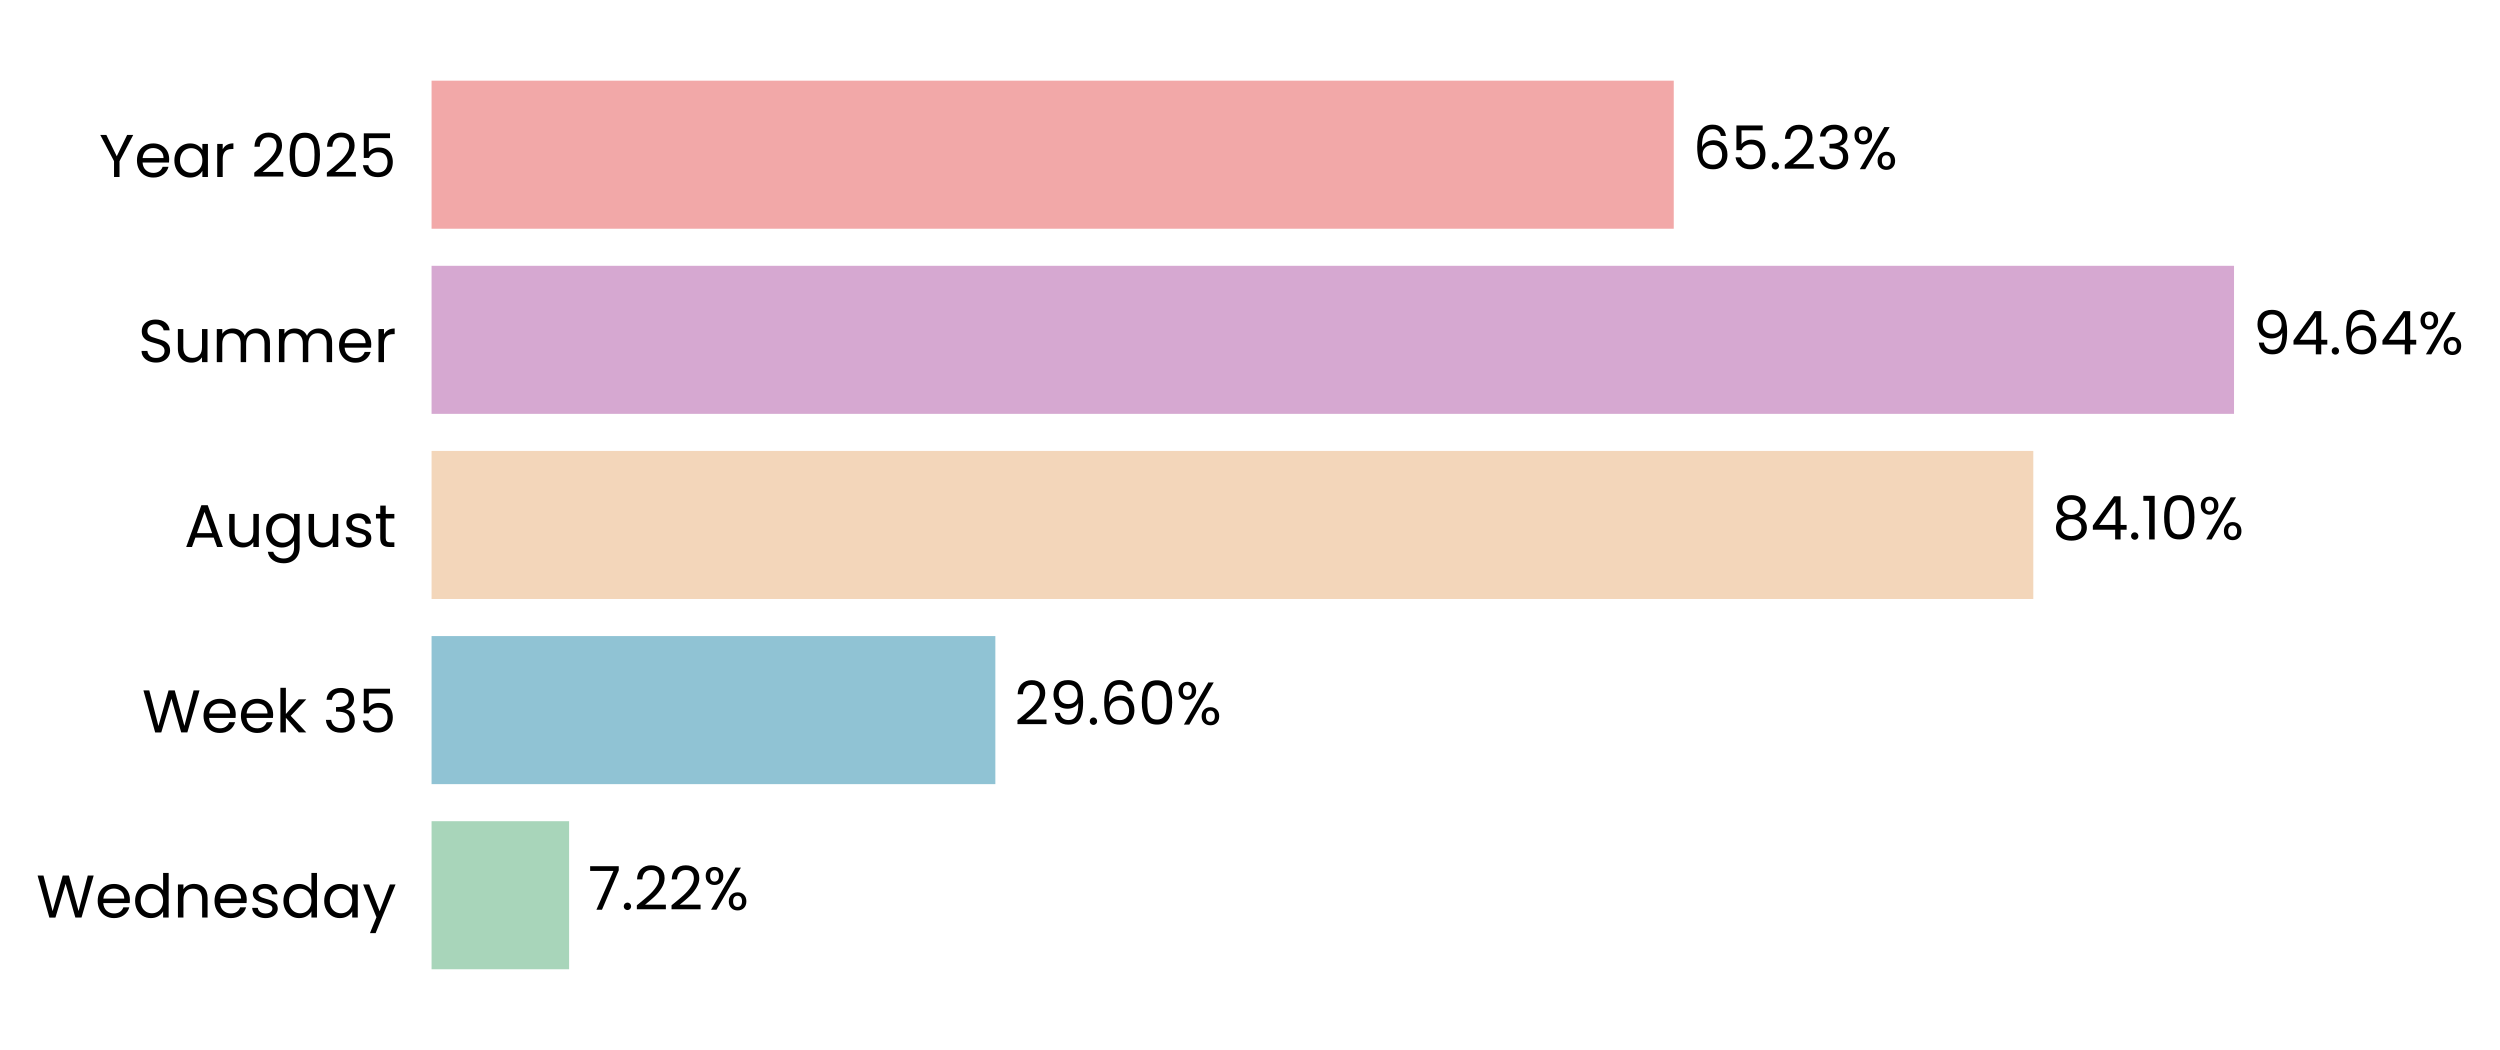
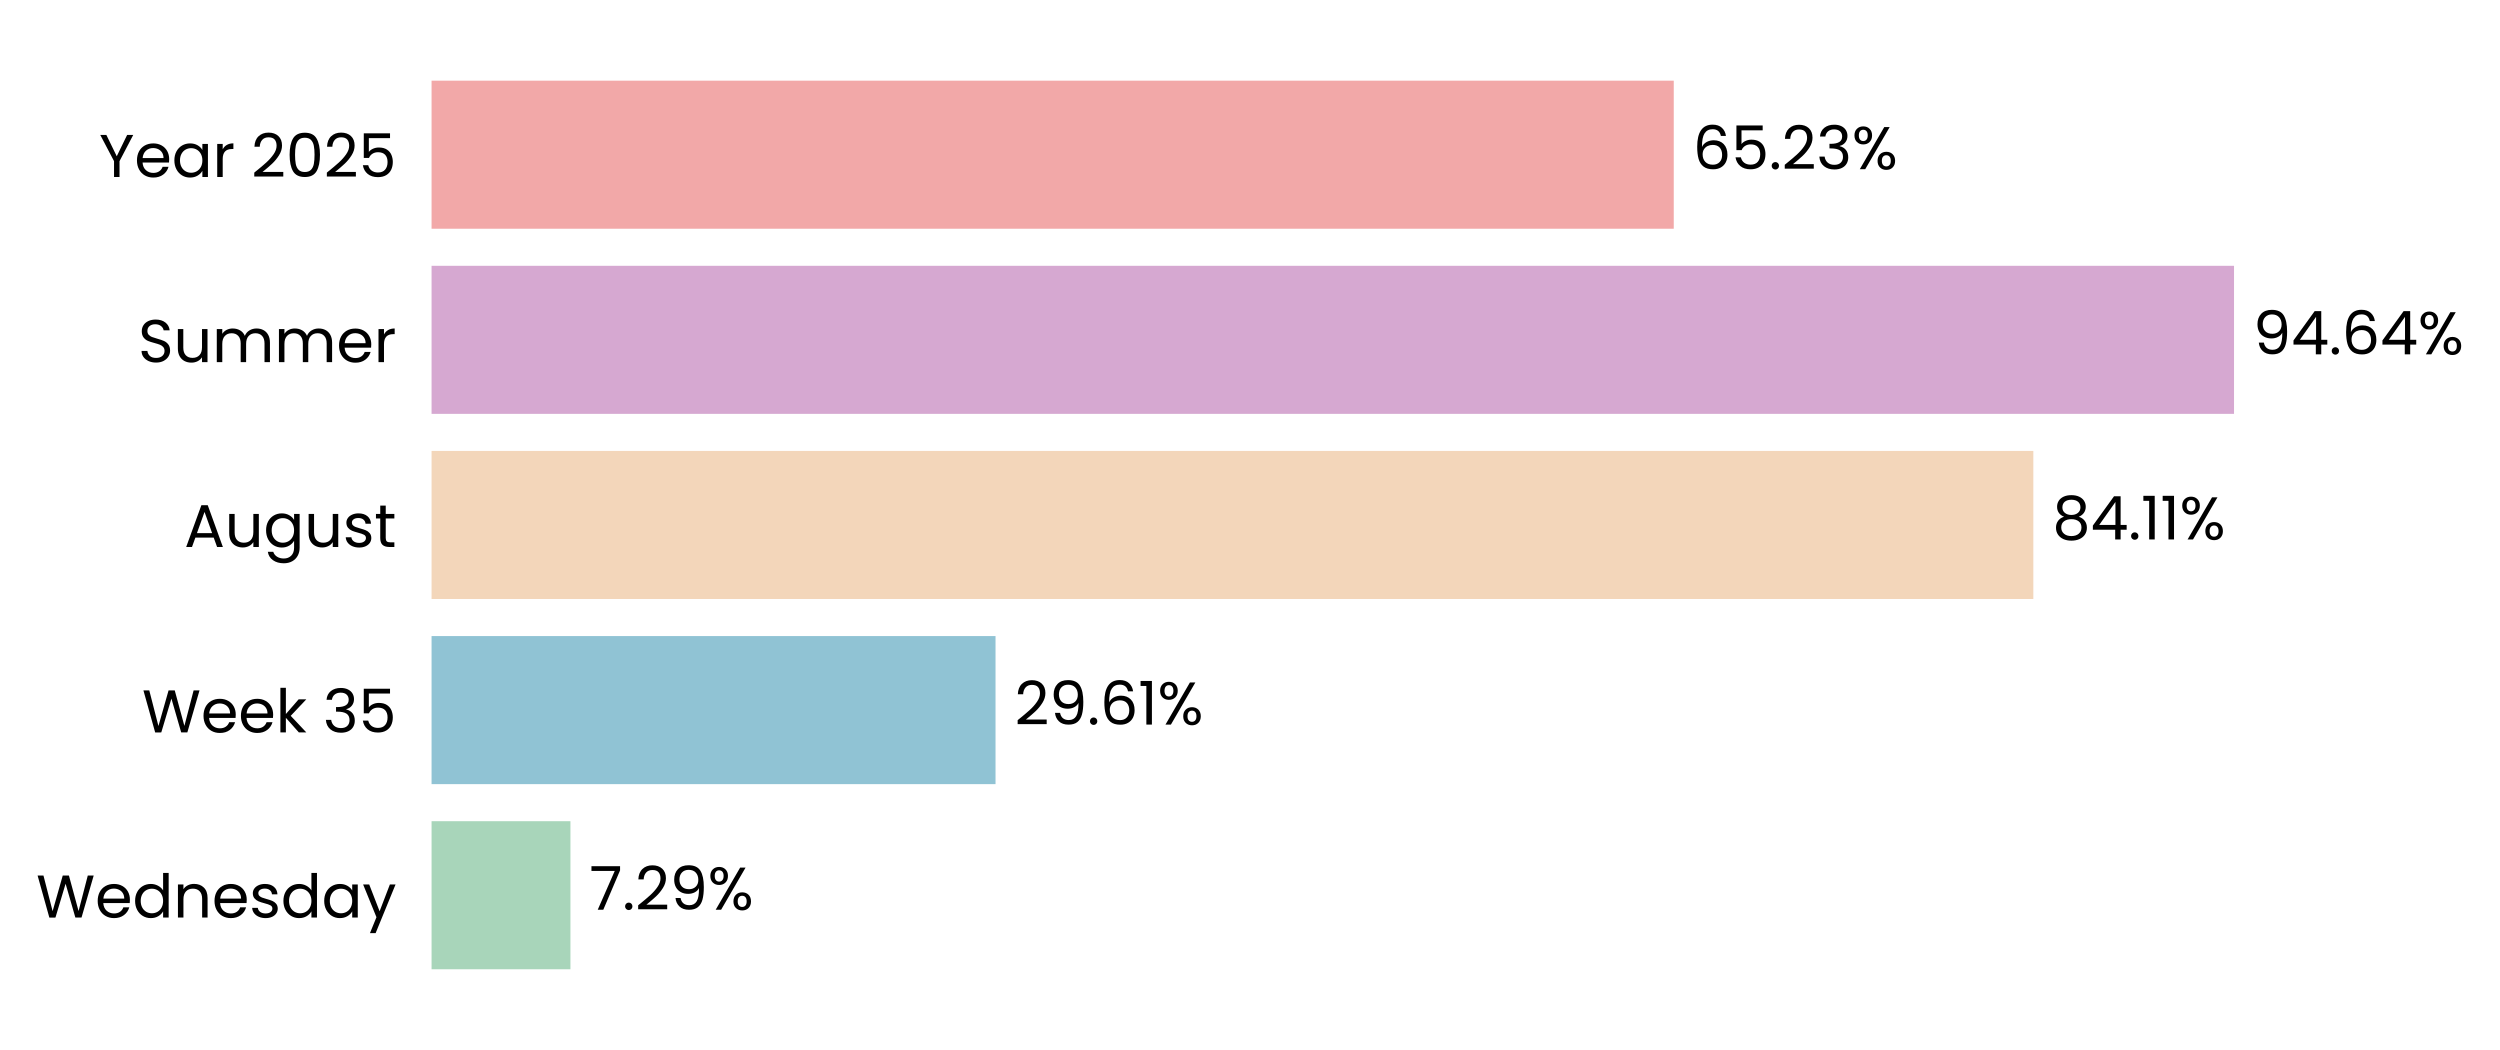
<svg xmlns="http://www.w3.org/2000/svg" xmlns:xlink="http://www.w3.org/1999/xlink" width="497.178pt" height="208.8pt" viewBox="0 0 497.178 208.8" version="1.1">
  <defs>
    <style type="text/css">*{stroke-linejoin: round; stroke-linecap: butt}</style>
  </defs>
  <g id="figure_1">
    <g id="patch_1">
      <path d="M 0 208.8  L 497.178 208.8  L 497.178 0  L 0 0  L 0 208.8  z " style="fill: none" />
    </g>
    <g id="axes_1">
      <g id="patch_2">
-         <path d="M 85.825 201.6  L 464.571 201.6  L 464.571 7.2  L 85.825 7.2  L 85.825 201.6  z " style="fill: none" />
+         <path d="M 85.825 201.6  L 464.568 201.6  L 464.568 7.2  L 85.825 7.2  L 85.825 201.6  z " style="fill: none" />
      </g>
      <g id="patch_3">
-         <path d="M 85.825 192.764  L 113.179 192.764  L 113.179 163.309  L 85.825 163.309  z " clip-path="url(#p3332305325)" style="fill: #a8d5ba" />
+         <path d="M 85.825 192.764  L 113.442 192.764  L 113.442 163.309  L 85.825 163.309  z " clip-path="url(#pec43621588)" style="fill: #a8d5ba" />
      </g>
      <g id="patch_4">
-         <path d="M 85.825 155.945  L 197.946 155.945  L 197.946 126.491  L 85.825 126.491  z " clip-path="url(#p3332305325)" style="fill: #90c3d4" />
+         <path d="M 85.825 155.945  L 197.982 155.945  L 197.982 126.491  L 85.825 126.491  z " clip-path="url(#pec43621588)" style="fill: #90c3d4" />
      </g>
      <g id="patch_5">
-         <path d="M 85.825 119.127  L 404.365 119.127  L 404.365 89.673  L 85.825 89.673  z " clip-path="url(#p3332305325)" style="fill: #f3d6ba" />
+         <path d="M 85.825 119.127  L 404.371 119.127  L 404.371 89.673  L 85.825 89.673  z " clip-path="url(#pec43621588)" style="fill: #f3d6ba" />
      </g>
      <g id="patch_6">
-         <path d="M 85.825 82.309  L 444.284 82.309  L 444.284 52.855  L 85.825 52.855  z " clip-path="url(#p3332305325)" style="fill: #d6a8d1" />
+         <path d="M 85.825 82.309  L 444.284 82.309  L 444.284 52.855  L 85.825 52.855  z " clip-path="url(#pec43621588)" style="fill: #d6a8d1" />
      </g>
      <g id="patch_7">
-         <path d="M 85.825 45.491  L 332.863 45.491  L 332.863 16.036  L 85.825 16.036  z " clip-path="url(#p3332305325)" style="fill: #f2a8a8" />
+         <path d="M 85.825 45.491  L 332.862 45.491  L 332.862 16.036  L 85.825 16.036  z " clip-path="url(#pec43621588)" style="fill: #f2a8a8" />
      </g>
      <g id="matplotlib.axis_1">
        <g id="ytick_1">
          <g id="text_1">
            <g transform="translate(7.2 182.4764) scale(0.12 -0.12)">
              <defs>
                <path id="Poppins-Regular-57" d="M 6099 4461  L 4806 0  L 4154 0  L 3117 3590  L 2042 0  L 1395 -6  L 147 4461  L 768 4461  L 1741 678  L 2816 4461  L 3469 4461  L 4493 691  L 5472 4461  L 6099 4461  z " transform="scale(0.015625)" />
                <path id="Poppins-Regular-65" d="M 3693 1888  Q 3693 1722 3674 1536  L 870 1536  Q 902 1018 1225 726  Q 1549 435 2010 435  Q 2387 435 2640 611  Q 2893 787 2995 1082  L 3622 1082  Q 3482 576 3059 259  Q 2637 -58 2010 -58  Q 1510 -58 1116 166  Q 723 390 499 803  Q 275 1216 275 1760  Q 275 2304 492 2713  Q 710 3123 1104 3344  Q 1498 3565 2010 3565  Q 2509 3565 2893 3347  Q 3277 3130 3485 2749  Q 3693 2368 3693 1888  z M 3091 2010  Q 3091 2342 2944 2582  Q 2797 2822 2544 2947  Q 2291 3072 1984 3072  Q 1542 3072 1232 2790  Q 922 2509 877 2010  L 3091 2010  z " transform="scale(0.015625)" />
                <path id="Poppins-Regular-64" d="M 275 1766  Q 275 2304 492 2710  Q 710 3117 1091 3341  Q 1472 3565 1946 3565  Q 2355 3565 2707 3376  Q 3059 3187 3245 2880  L 3245 4736  L 3834 4736  L 3834 0  L 3245 0  L 3245 659  Q 3072 346 2733 144  Q 2394 -58 1939 -58  Q 1472 -58 1091 172  Q 710 403 492 819  Q 275 1235 275 1766  z M 3245 1760  Q 3245 2157 3085 2451  Q 2925 2746 2653 2902  Q 2381 3059 2054 3059  Q 1728 3059 1459 2905  Q 1190 2752 1030 2457  Q 870 2163 870 1766  Q 870 1363 1030 1065  Q 1190 768 1459 611  Q 1728 454 2054 454  Q 2381 454 2653 611  Q 2925 768 3085 1065  Q 3245 1363 3245 1760  z " transform="scale(0.015625)" />
                <path id="Poppins-Regular-6e" d="M 2202 3571  Q 2842 3571 3238 3184  Q 3635 2797 3635 2067  L 3635 0  L 3059 0  L 3059 1984  Q 3059 2509 2796 2787  Q 2534 3066 2080 3066  Q 1619 3066 1347 2778  Q 1075 2490 1075 1939  L 1075 0  L 493 0  L 493 3507  L 1075 3507  L 1075 3008  Q 1248 3277 1545 3424  Q 1843 3571 2202 3571  z " transform="scale(0.015625)" />
                <path id="Poppins-Regular-73" d="M 1734 -58  Q 1331 -58 1011 80  Q 691 218 505 464  Q 320 710 301 1030  L 902 1030  Q 928 768 1149 601  Q 1370 435 1728 435  Q 2061 435 2253 582  Q 2445 730 2445 954  Q 2445 1184 2240 1296  Q 2035 1408 1606 1517  Q 1216 1619 969 1724  Q 723 1830 547 2038  Q 371 2246 371 2586  Q 371 2854 531 3078  Q 691 3302 985 3433  Q 1280 3565 1658 3565  Q 2240 3565 2598 3270  Q 2957 2976 2982 2464  L 2400 2464  Q 2381 2739 2179 2905  Q 1978 3072 1638 3072  Q 1325 3072 1139 2937  Q 954 2803 954 2586  Q 954 2413 1066 2301  Q 1178 2189 1347 2121  Q 1517 2054 1818 1971  Q 2195 1869 2432 1769  Q 2669 1670 2838 1472  Q 3008 1274 3014 954  Q 3014 666 2854 435  Q 2694 205 2403 73  Q 2112 -58 1734 -58  z " transform="scale(0.015625)" />
                <path id="Poppins-Regular-61" d="M 275 1766  Q 275 2304 492 2710  Q 710 3117 1091 3341  Q 1472 3565 1939 3565  Q 2400 3565 2739 3366  Q 3078 3168 3245 2867  L 3245 3507  L 3834 3507  L 3834 0  L 3245 0  L 3245 653  Q 3072 346 2729 144  Q 2387 -58 1933 -58  Q 1466 -58 1088 172  Q 710 403 492 819  Q 275 1235 275 1766  z M 3245 1760  Q 3245 2157 3085 2451  Q 2925 2746 2653 2902  Q 2381 3059 2054 3059  Q 1728 3059 1459 2905  Q 1190 2752 1030 2457  Q 870 2163 870 1766  Q 870 1363 1030 1065  Q 1190 768 1459 611  Q 1728 454 2054 454  Q 2381 454 2653 611  Q 2925 768 3085 1065  Q 3245 1363 3245 1760  z " transform="scale(0.015625)" />
                <path id="Poppins-Regular-79" d="M 3514 3507  L 1402 -1651  L 800 -1651  L 1491 38  L 77 3507  L 723 3507  L 1824 666  L 2912 3507  L 3514 3507  z " transform="scale(0.015625)" />
              </defs>
              <use xlink:href="#Poppins-Regular-57" />
              <use xlink:href="#Poppins-Regular-65" transform="translate(97.59999 0)" />
              <use xlink:href="#Poppins-Regular-64" transform="translate(159.6 0)" />
              <use xlink:href="#Poppins-Regular-6e" transform="translate(227.2 0)" />
              <use xlink:href="#Poppins-Regular-65" transform="translate(291.2 0)" />
              <use xlink:href="#Poppins-Regular-73" transform="translate(353.1999 0)" />
              <use xlink:href="#Poppins-Regular-64" transform="translate(405.3999 0)" />
              <use xlink:href="#Poppins-Regular-61" transform="translate(472.9999 0)" />
              <use xlink:href="#Poppins-Regular-79" transform="translate(540.5999 0)" />
            </g>
          </g>
        </g>
        <g id="ytick_2">
          <g id="text_2">
            <g transform="translate(28.245 145.6582) scale(0.12 -0.12)">
              <defs>
                <path id="Poppins-Regular-6b" d="M 2451 0  L 1075 1549  L 1075 0  L 493 0  L 493 4736  L 1075 4736  L 1075 1952  L 2426 3507  L 3238 3507  L 1587 1760  L 3245 0  L 2451 0  z " transform="scale(0.015625)" />
                <path id="Poppins-Regular-20" transform="scale(0.015625)" />
                <path id="Poppins-Regular-33" d="M 384 3462  Q 429 4051 838 4384  Q 1248 4717 1901 4717  Q 2336 4717 2653 4560  Q 2970 4403 3133 4134  Q 3296 3866 3296 3526  Q 3296 3130 3069 2842  Q 2842 2554 2477 2470  L 2477 2438  Q 2893 2336 3136 2035  Q 3379 1734 3379 1248  Q 3379 883 3212 592  Q 3046 301 2713 134  Q 2381 -32 1914 -32  Q 1235 -32 800 323  Q 365 678 314 1331  L 877 1331  Q 922 947 1190 704  Q 1459 461 1907 461  Q 2355 461 2588 694  Q 2822 928 2822 1299  Q 2822 1779 2502 1990  Q 2182 2202 1536 2202  L 1389 2202  L 1389 2688  L 1542 2688  Q 2131 2694 2432 2883  Q 2733 3072 2733 3469  Q 2733 3808 2512 4013  Q 2291 4218 1882 4218  Q 1485 4218 1241 4013  Q 998 3808 954 3462  L 384 3462  z " transform="scale(0.015625)" />
                <path id="Poppins-Regular-35" d="M 3347 4122  L 1101 4122  L 1101 2662  Q 1248 2867 1536 2998  Q 1824 3130 2157 3130  Q 2688 3130 3021 2909  Q 3354 2688 3498 2339  Q 3642 1990 3642 1600  Q 3642 1139 3469 774  Q 3296 410 2941 198  Q 2586 -13 2061 -13  Q 1389 -13 973 332  Q 557 678 467 1254  L 1037 1254  Q 1120 890 1389 685  Q 1658 480 2067 480  Q 2573 480 2829 784  Q 3085 1088 3085 1587  Q 3085 2086 2829 2358  Q 2573 2630 2074 2630  Q 1734 2630 1481 2467  Q 1229 2304 1114 2022  L 563 2022  L 563 4634  L 3347 4634  L 3347 4122  z " transform="scale(0.015625)" />
              </defs>
              <use xlink:href="#Poppins-Regular-57" />
              <use xlink:href="#Poppins-Regular-65" transform="translate(97.59999 0)" />
              <use xlink:href="#Poppins-Regular-65" transform="translate(159.6 0)" />
              <use xlink:href="#Poppins-Regular-6b" transform="translate(221.6 0)" />
              <use xlink:href="#Poppins-Regular-20" transform="translate(273.0999 0)" />
              <use xlink:href="#Poppins-Regular-33" transform="translate(299.7999 0)" />
              <use xlink:href="#Poppins-Regular-35" transform="translate(358.6999 0)" />
            </g>
          </g>
        </g>
        <g id="ytick_3">
          <g id="text_3">
            <g transform="translate(36.63188 108.78) scale(0.12 -0.12)">
              <defs>
                <path id="Poppins-Regular-41" d="M 3130 992  L 1184 992  L 826 0  L 211 0  L 1824 4435  L 2496 4435  L 4102 0  L 3488 0  L 3130 992  z M 2963 1466  L 2157 3718  L 1350 1466  L 2963 1466  z " transform="scale(0.015625)" />
                <path id="Poppins-Regular-75" d="M 3603 3507  L 3603 0  L 3021 0  L 3021 518  Q 2854 250 2556 99  Q 2259 -51 1901 -51  Q 1491 -51 1164 118  Q 838 288 649 627  Q 461 966 461 1453  L 461 3507  L 1037 3507  L 1037 1530  Q 1037 1011 1299 732  Q 1562 454 2016 454  Q 2483 454 2752 742  Q 3021 1030 3021 1581  L 3021 3507  L 3603 3507  z " transform="scale(0.015625)" />
                <path id="Poppins-Regular-67" d="M 1939 3565  Q 2394 3565 2736 3366  Q 3078 3168 3245 2867  L 3245 3507  L 3834 3507  L 3834 -77  Q 3834 -557 3629 -931  Q 3424 -1306 3043 -1517  Q 2662 -1728 2157 -1728  Q 1466 -1728 1005 -1401  Q 544 -1075 461 -512  L 1037 -512  Q 1133 -832 1433 -1027  Q 1734 -1222 2157 -1222  Q 2637 -1222 2941 -921  Q 3245 -621 3245 -77  L 3245 659  Q 3072 352 2733 147  Q 2394 -58 1939 -58  Q 1472 -58 1091 172  Q 710 403 492 819  Q 275 1235 275 1766  Q 275 2304 492 2710  Q 710 3117 1091 3341  Q 1472 3565 1939 3565  z M 3245 1760  Q 3245 2157 3085 2451  Q 2925 2746 2653 2902  Q 2381 3059 2054 3059  Q 1728 3059 1459 2905  Q 1190 2752 1030 2457  Q 870 2163 870 1766  Q 870 1363 1030 1065  Q 1190 768 1459 611  Q 1728 454 2054 454  Q 2381 454 2653 611  Q 2925 768 3085 1065  Q 3245 1363 3245 1760  z " transform="scale(0.015625)" />
                <path id="Poppins-Regular-74" d="M 1203 3027  L 1203 960  Q 1203 704 1312 598  Q 1421 493 1690 493  L 2118 493  L 2118 0  L 1594 0  Q 1107 0 864 224  Q 621 448 621 960  L 621 3027  L 166 3027  L 166 3507  L 621 3507  L 621 4390  L 1203 4390  L 1203 3507  L 2118 3507  L 2118 3027  L 1203 3027  z " transform="scale(0.015625)" />
              </defs>
              <use xlink:href="#Poppins-Regular-41" />
              <use xlink:href="#Poppins-Regular-75" transform="translate(67.39999 0)" />
              <use xlink:href="#Poppins-Regular-67" transform="translate(131.4 0)" />
              <use xlink:href="#Poppins-Regular-75" transform="translate(199 0)" />
              <use xlink:href="#Poppins-Regular-73" transform="translate(263 0)" />
              <use xlink:href="#Poppins-Regular-74" transform="translate(315.2 0)" />
            </g>
          </g>
        </g>
        <g id="ytick_4">
          <g id="text_4">
            <g transform="translate(27.465 72.02182) scale(0.12 -0.12)">
              <defs>
                <path id="Poppins-Regular-53" d="M 1907 -45  Q 1466 -45 1117 112  Q 768 269 569 547  Q 371 826 365 1190  L 986 1190  Q 1018 877 1245 662  Q 1472 448 1907 448  Q 2323 448 2563 656  Q 2803 864 2803 1190  Q 2803 1446 2662 1606  Q 2522 1766 2310 1849  Q 2099 1933 1741 2029  Q 1299 2144 1033 2259  Q 768 2374 579 2620  Q 390 2867 390 3283  Q 390 3648 576 3929  Q 762 4211 1098 4364  Q 1434 4518 1869 4518  Q 2496 4518 2896 4204  Q 3296 3891 3347 3373  L 2707 3373  Q 2675 3629 2438 3824  Q 2202 4019 1811 4019  Q 1446 4019 1216 3830  Q 986 3642 986 3302  Q 986 3059 1123 2905  Q 1261 2752 1462 2672  Q 1664 2592 2029 2490  Q 2470 2368 2739 2249  Q 3008 2131 3200 1884  Q 3392 1638 3392 1216  Q 3392 890 3219 602  Q 3046 314 2707 134  Q 2368 -45 1907 -45  z " transform="scale(0.015625)" />
                <path id="Poppins-Regular-6d" d="M 4710 3571  Q 5120 3571 5440 3401  Q 5760 3232 5945 2893  Q 6131 2554 6131 2067  L 6131 0  L 5555 0  L 5555 1984  Q 5555 2509 5296 2787  Q 5037 3066 4595 3066  Q 4141 3066 3872 2774  Q 3603 2483 3603 1933  L 3603 0  L 3027 0  L 3027 1984  Q 3027 2509 2768 2787  Q 2509 3066 2067 3066  Q 1613 3066 1344 2774  Q 1075 2483 1075 1933  L 1075 0  L 493 0  L 493 3507  L 1075 3507  L 1075 3002  Q 1248 3277 1539 3424  Q 1830 3571 2182 3571  Q 2624 3571 2963 3372  Q 3302 3174 3469 2790  Q 3616 3162 3955 3366  Q 4294 3571 4710 3571  z " transform="scale(0.015625)" />
                <path id="Poppins-Regular-72" d="M 1075 2938  Q 1229 3238 1513 3404  Q 1798 3571 2208 3571  L 2208 2970  L 2054 2970  Q 1075 2970 1075 1907  L 1075 0  L 493 0  L 493 3507  L 1075 3507  L 1075 2938  z " transform="scale(0.015625)" />
              </defs>
              <use xlink:href="#Poppins-Regular-53" />
              <use xlink:href="#Poppins-Regular-75" transform="translate(58.7 0)" />
              <use xlink:href="#Poppins-Regular-6d" transform="translate(122.7 0)" />
              <use xlink:href="#Poppins-Regular-6d" transform="translate(225.7 0)" />
              <use xlink:href="#Poppins-Regular-65" transform="translate(328.7 0)" />
              <use xlink:href="#Poppins-Regular-72" transform="translate(390.6999 0)" />
            </g>
          </g>
        </g>
        <g id="ytick_5">
          <g id="text_5">
            <g transform="translate(19.71375 35.20364) scale(0.12 -0.12)">
              <defs>
                <path id="Poppins-Regular-59" d="M 3616 4461  L 2163 1683  L 2163 0  L 1581 0  L 1581 1683  L 122 4461  L 768 4461  L 1869 2202  L 2970 4461  L 3616 4461  z " transform="scale(0.015625)" />
                <path id="Poppins-Regular-32" d="M 326 467  Q 1139 1120 1600 1539  Q 2061 1958 2377 2416  Q 2694 2874 2694 3315  Q 2694 3731 2492 3971  Q 2291 4211 1843 4211  Q 1408 4211 1168 3939  Q 928 3667 909 3213  L 346 3213  Q 371 3930 780 4320  Q 1190 4710 1837 4710  Q 2496 4710 2883 4345  Q 3270 3981 3270 3341  Q 3270 2810 2953 2307  Q 2637 1805 2233 1424  Q 1830 1043 1203 538  L 3405 538  L 3405 51  L 326 51  L 326 467  z " transform="scale(0.015625)" />
                <path id="Poppins-Regular-30" d="M 397 2362  Q 397 3462 755 4080  Q 1114 4698 2010 4698  Q 2899 4698 3257 4080  Q 3616 3462 3616 2362  Q 3616 1242 3257 621  Q 2899 0 2010 0  Q 1114 0 755 621  Q 397 1242 397 2362  z M 3040 2362  Q 3040 2918 2966 3305  Q 2893 3693 2665 3929  Q 2438 4166 2010 4166  Q 1574 4166 1347 3929  Q 1120 3693 1046 3305  Q 973 2918 973 2362  Q 973 1786 1046 1395  Q 1120 1005 1347 768  Q 1574 531 2010 531  Q 2438 531 2665 768  Q 2893 1005 2966 1395  Q 3040 1786 3040 2362  z " transform="scale(0.015625)" />
              </defs>
              <use xlink:href="#Poppins-Regular-59" />
              <use xlink:href="#Poppins-Regular-65" transform="translate(58.39999 0)" />
              <use xlink:href="#Poppins-Regular-61" transform="translate(120.4 0)" />
              <use xlink:href="#Poppins-Regular-72" transform="translate(188 0)" />
              <use xlink:href="#Poppins-Regular-20" transform="translate(225.3 0)" />
              <use xlink:href="#Poppins-Regular-32" transform="translate(252 0)" />
              <use xlink:href="#Poppins-Regular-30" transform="translate(309.4999 0)" />
              <use xlink:href="#Poppins-Regular-32" transform="translate(372.2999 0)" />
              <use xlink:href="#Poppins-Regular-35" transform="translate(429.7999 0)" />
            </g>
          </g>
        </g>
      </g>
      <g id="text_6">
-         <g transform="translate(116.9663 180.9164) scale(0.12 -0.12)">
+         <g transform="translate(117.2291 180.9164) scale(0.12 -0.12)">
          <defs>
            <path id="Poppins-Regular-37" d="M 3245 4173  L 1466 0  L 877 0  L 2682 4115  L 211 4115  L 211 4614  L 3245 4614  L 3245 4173  z " transform="scale(0.015625)" />
            <path id="Poppins-Regular-2e" d="M 678 -38  Q 512 -38 397 77  Q 282 192 282 358  Q 282 525 397 640  Q 512 755 678 755  Q 838 755 950 640  Q 1062 525 1062 358  Q 1062 192 950 77  Q 838 -38 678 -38  z " transform="scale(0.015625)" />
+             <path id="Poppins-Regular-39" d="M 1146 1242  Q 1210 877 1443 678  Q 1677 480 2074 480  Q 2605 480 2857 896  Q 3110 1312 3098 2298  Q 2963 2010 2649 1846  Q 2336 1683 1952 1683  Q 1523 1683 1187 1859  Q 851 2035 659 2374  Q 467 2714 467 3194  Q 467 3878 864 4297  Q 1261 4717 1990 4717  Q 2886 4717 3248 4134  Q 3610 3552 3610 2400  Q 3610 1594 3466 1069  Q 3322 544 2979 269  Q 2637 -6 2042 -6  Q 1389 -6 1024 346  Q 659 698 608 1242  L 1146 1242  z M 2048 2176  Q 2477 2176 2752 2441  Q 3027 2707 3027 3162  Q 3027 3642 2758 3936  Q 2490 4230 2003 4230  Q 1555 4230 1289 3948  Q 1024 3667 1024 3206  Q 1024 2739 1286 2457  Q 1549 2176 2048 2176  z " transform="scale(0.015625)" />
            <path id="Poppins-Regular-25" d="M 269 3584  Q 269 4019 531 4278  Q 794 4538 1203 4538  Q 1613 4538 1875 4278  Q 2138 4019 2138 3584  Q 2138 3142 1875 2883  Q 1613 2624 1203 2624  Q 794 2624 531 2883  Q 269 3142 269 3584  z M 4006 4467  L 1414 0  L 838 0  L 3430 4467  L 4006 4467  z M 1203 4179  Q 986 4179 861 4028  Q 736 3878 736 3584  Q 736 3290 861 3136  Q 986 2982 1203 2982  Q 1421 2982 1549 3139  Q 1677 3296 1677 3584  Q 1677 3878 1549 4028  Q 1421 4179 1203 4179  z M 2720 883  Q 2720 1325 2982 1584  Q 3245 1843 3654 1843  Q 4064 1843 4323 1584  Q 4582 1325 4582 883  Q 4582 448 4323 185  Q 4064 -77 3654 -77  Q 3245 -77 2982 182  Q 2720 442 2720 883  z M 3648 1478  Q 3430 1478 3302 1328  Q 3174 1178 3174 883  Q 3174 595 3302 444  Q 3430 294 3648 294  Q 3866 294 3994 444  Q 4122 595 4122 883  Q 4122 1178 3994 1328  Q 3866 1478 3648 1478  z " transform="scale(0.015625)" />
          </defs>
          <use xlink:href="#Poppins-Regular-37" />
          <use xlink:href="#Poppins-Regular-2e" transform="translate(54.59999 0)" />
          <use xlink:href="#Poppins-Regular-32" transform="translate(75.59998 0)" />
-           <use xlink:href="#Poppins-Regular-32" transform="translate(133.1 0)" />
-           <use xlink:href="#Poppins-Regular-25" transform="translate(190.5999 0)" />
+           <use xlink:href="#Poppins-Regular-39" transform="translate(133.1 0)" />
+           <use xlink:href="#Poppins-Regular-25" transform="translate(196.0999 0)" />
        </g>
      </g>
      <g id="text_7">
-         <g transform="translate(201.7332 144.0982) scale(0.12 -0.12)">
+         <g transform="translate(201.7699 144.0982) scale(0.12 -0.12)">
          <defs>
-             <path id="Poppins-Regular-39" d="M 1146 1242  Q 1210 877 1443 678  Q 1677 480 2074 480  Q 2605 480 2857 896  Q 3110 1312 3098 2298  Q 2963 2010 2649 1846  Q 2336 1683 1952 1683  Q 1523 1683 1187 1859  Q 851 2035 659 2374  Q 467 2714 467 3194  Q 467 3878 864 4297  Q 1261 4717 1990 4717  Q 2886 4717 3248 4134  Q 3610 3552 3610 2400  Q 3610 1594 3466 1069  Q 3322 544 2979 269  Q 2637 -6 2042 -6  Q 1389 -6 1024 346  Q 659 698 608 1242  L 1146 1242  z M 2048 2176  Q 2477 2176 2752 2441  Q 3027 2707 3027 3162  Q 3027 3642 2758 3936  Q 2490 4230 2003 4230  Q 1555 4230 1289 3948  Q 1024 3667 1024 3206  Q 1024 2739 1286 2457  Q 1549 2176 2048 2176  z " transform="scale(0.015625)" />
            <path id="Poppins-Regular-36" d="M 2976 3526  Q 2835 4237 2099 4237  Q 1530 4237 1248 3798  Q 966 3360 973 2355  Q 1120 2688 1462 2877  Q 1805 3066 2227 3066  Q 2886 3066 3280 2656  Q 3674 2246 3674 1523  Q 3674 1088 3504 742  Q 3334 397 2992 192  Q 2650 -13 2163 -13  Q 1504 -13 1133 281  Q 762 576 614 1094  Q 467 1613 467 2374  Q 467 4723 2106 4723  Q 2733 4723 3091 4384  Q 3450 4045 3514 3526  L 2976 3526  z M 2106 2573  Q 1830 2573 1587 2461  Q 1344 2349 1193 2121  Q 1043 1894 1043 1568  Q 1043 1082 1324 778  Q 1606 474 2131 474  Q 2579 474 2844 752  Q 3110 1030 3110 1504  Q 3110 2003 2854 2288  Q 2598 2573 2106 2573  z " transform="scale(0.015625)" />
+             <path id="Poppins-Regular-31" d="M 243 4096  L 243 4627  L 1446 4627  L 1446 0  L 858 0  L 858 4096  L 243 4096  z " transform="scale(0.015625)" />
          </defs>
          <use xlink:href="#Poppins-Regular-32" />
          <use xlink:href="#Poppins-Regular-39" transform="translate(57.49999 0)" />
          <use xlink:href="#Poppins-Regular-2e" transform="translate(120.5 0)" />
          <use xlink:href="#Poppins-Regular-36" transform="translate(141.5 0)" />
-           <use xlink:href="#Poppins-Regular-30" transform="translate(204.9999 0)" />
-           <use xlink:href="#Poppins-Regular-25" transform="translate(267.7999 0)" />
+           <use xlink:href="#Poppins-Regular-31" transform="translate(204.9999 0)" />
+           <use xlink:href="#Poppins-Regular-25" transform="translate(236.9999 0)" />
        </g>
      </g>
      <g id="text_8">
-         <g transform="translate(408.1525 107.28) scale(0.12 -0.12)">
+         <g transform="translate(408.1584 107.28) scale(0.12 -0.12)">
          <defs>
            <path id="Poppins-Regular-38" d="M 1242 2406  Q 883 2547 691 2816  Q 499 3085 499 3469  Q 499 3814 672 4092  Q 845 4371 1187 4534  Q 1530 4698 2016 4698  Q 2502 4698 2844 4534  Q 3187 4371 3363 4092  Q 3539 3814 3539 3469  Q 3539 3098 3340 2819  Q 3142 2541 2797 2406  Q 3194 2285 3427 1981  Q 3661 1677 3661 1248  Q 3661 832 3456 521  Q 3251 211 2876 41  Q 2502 -128 2016 -128  Q 1530 -128 1162 41  Q 794 211 589 521  Q 384 832 384 1248  Q 384 1677 614 1984  Q 845 2291 1242 2406  z M 2976 3398  Q 2976 3789 2720 4000  Q 2464 4211 2016 4211  Q 1574 4211 1318 4000  Q 1062 3789 1062 3392  Q 1062 3034 1328 2816  Q 1594 2598 2016 2598  Q 2445 2598 2710 2819  Q 2976 3040 2976 3398  z M 2016 2150  Q 1542 2150 1241 1929  Q 941 1709 941 1267  Q 941 858 1232 608  Q 1523 358 2016 358  Q 2509 358 2797 608  Q 3085 858 3085 1267  Q 3085 1696 2790 1923  Q 2496 2150 2016 2150  z " transform="scale(0.015625)" />
            <path id="Poppins-Regular-34" d="M 256 1030  L 256 1472  L 2502 4582  L 3200 4582  L 3200 1536  L 3840 1536  L 3840 1030  L 3200 1030  L 3200 0  L 2624 0  L 2624 1030  L 256 1030  z M 2650 3974  L 928 1536  L 2650 1536  L 2650 3974  z " transform="scale(0.015625)" />
-             <path id="Poppins-Regular-31" d="M 243 4096  L 243 4627  L 1446 4627  L 1446 0  L 858 0  L 858 4096  L 243 4096  z " transform="scale(0.015625)" />
          </defs>
          <use xlink:href="#Poppins-Regular-38" />
          <use xlink:href="#Poppins-Regular-34" transform="translate(63.09999 0)" />
          <use xlink:href="#Poppins-Regular-2e" transform="translate(126 0)" />
          <use xlink:href="#Poppins-Regular-31" transform="translate(147 0)" />
-           <use xlink:href="#Poppins-Regular-30" transform="translate(179 0)" />
-           <use xlink:href="#Poppins-Regular-25" transform="translate(241.7999 0)" />
+           <use xlink:href="#Poppins-Regular-31" transform="translate(179 0)" />
+           <use xlink:href="#Poppins-Regular-25" transform="translate(210.9999 0)" />
        </g>
      </g>
      <g id="text_9">
        <g transform="translate(448.0714 70.46182) scale(0.12 -0.12)">
          <use xlink:href="#Poppins-Regular-39" />
          <use xlink:href="#Poppins-Regular-34" transform="translate(62.99999 0)" />
          <use xlink:href="#Poppins-Regular-2e" transform="translate(125.9 0)" />
          <use xlink:href="#Poppins-Regular-36" transform="translate(146.9 0)" />
          <use xlink:href="#Poppins-Regular-34" transform="translate(210.3999 0)" />
          <use xlink:href="#Poppins-Regular-25" transform="translate(273.2999 0)" />
        </g>
      </g>
      <g id="text_10">
-         <g transform="translate(336.6503 33.64364) scale(0.12 -0.12)">
+         <g transform="translate(336.6491 33.64364) scale(0.12 -0.12)">
          <use xlink:href="#Poppins-Regular-36" />
          <use xlink:href="#Poppins-Regular-35" transform="translate(63.49999 0)" />
          <use xlink:href="#Poppins-Regular-2e" transform="translate(126.3 0)" />
          <use xlink:href="#Poppins-Regular-32" transform="translate(147.3 0)" />
          <use xlink:href="#Poppins-Regular-33" transform="translate(204.7999 0)" />
          <use xlink:href="#Poppins-Regular-25" transform="translate(263.6999 0)" />
        </g>
      </g>
    </g>
  </g>
  <defs>
-     <clipPath id="p3332305325">
-       <rect x="85.825" y="7.2" width="378.746" height="194.4" />
+     <clipPath id="pec43621588">
+       <rect x="85.825" y="7.2" width="378.743" height="194.4" />
    </clipPath>
  </defs>
</svg>
